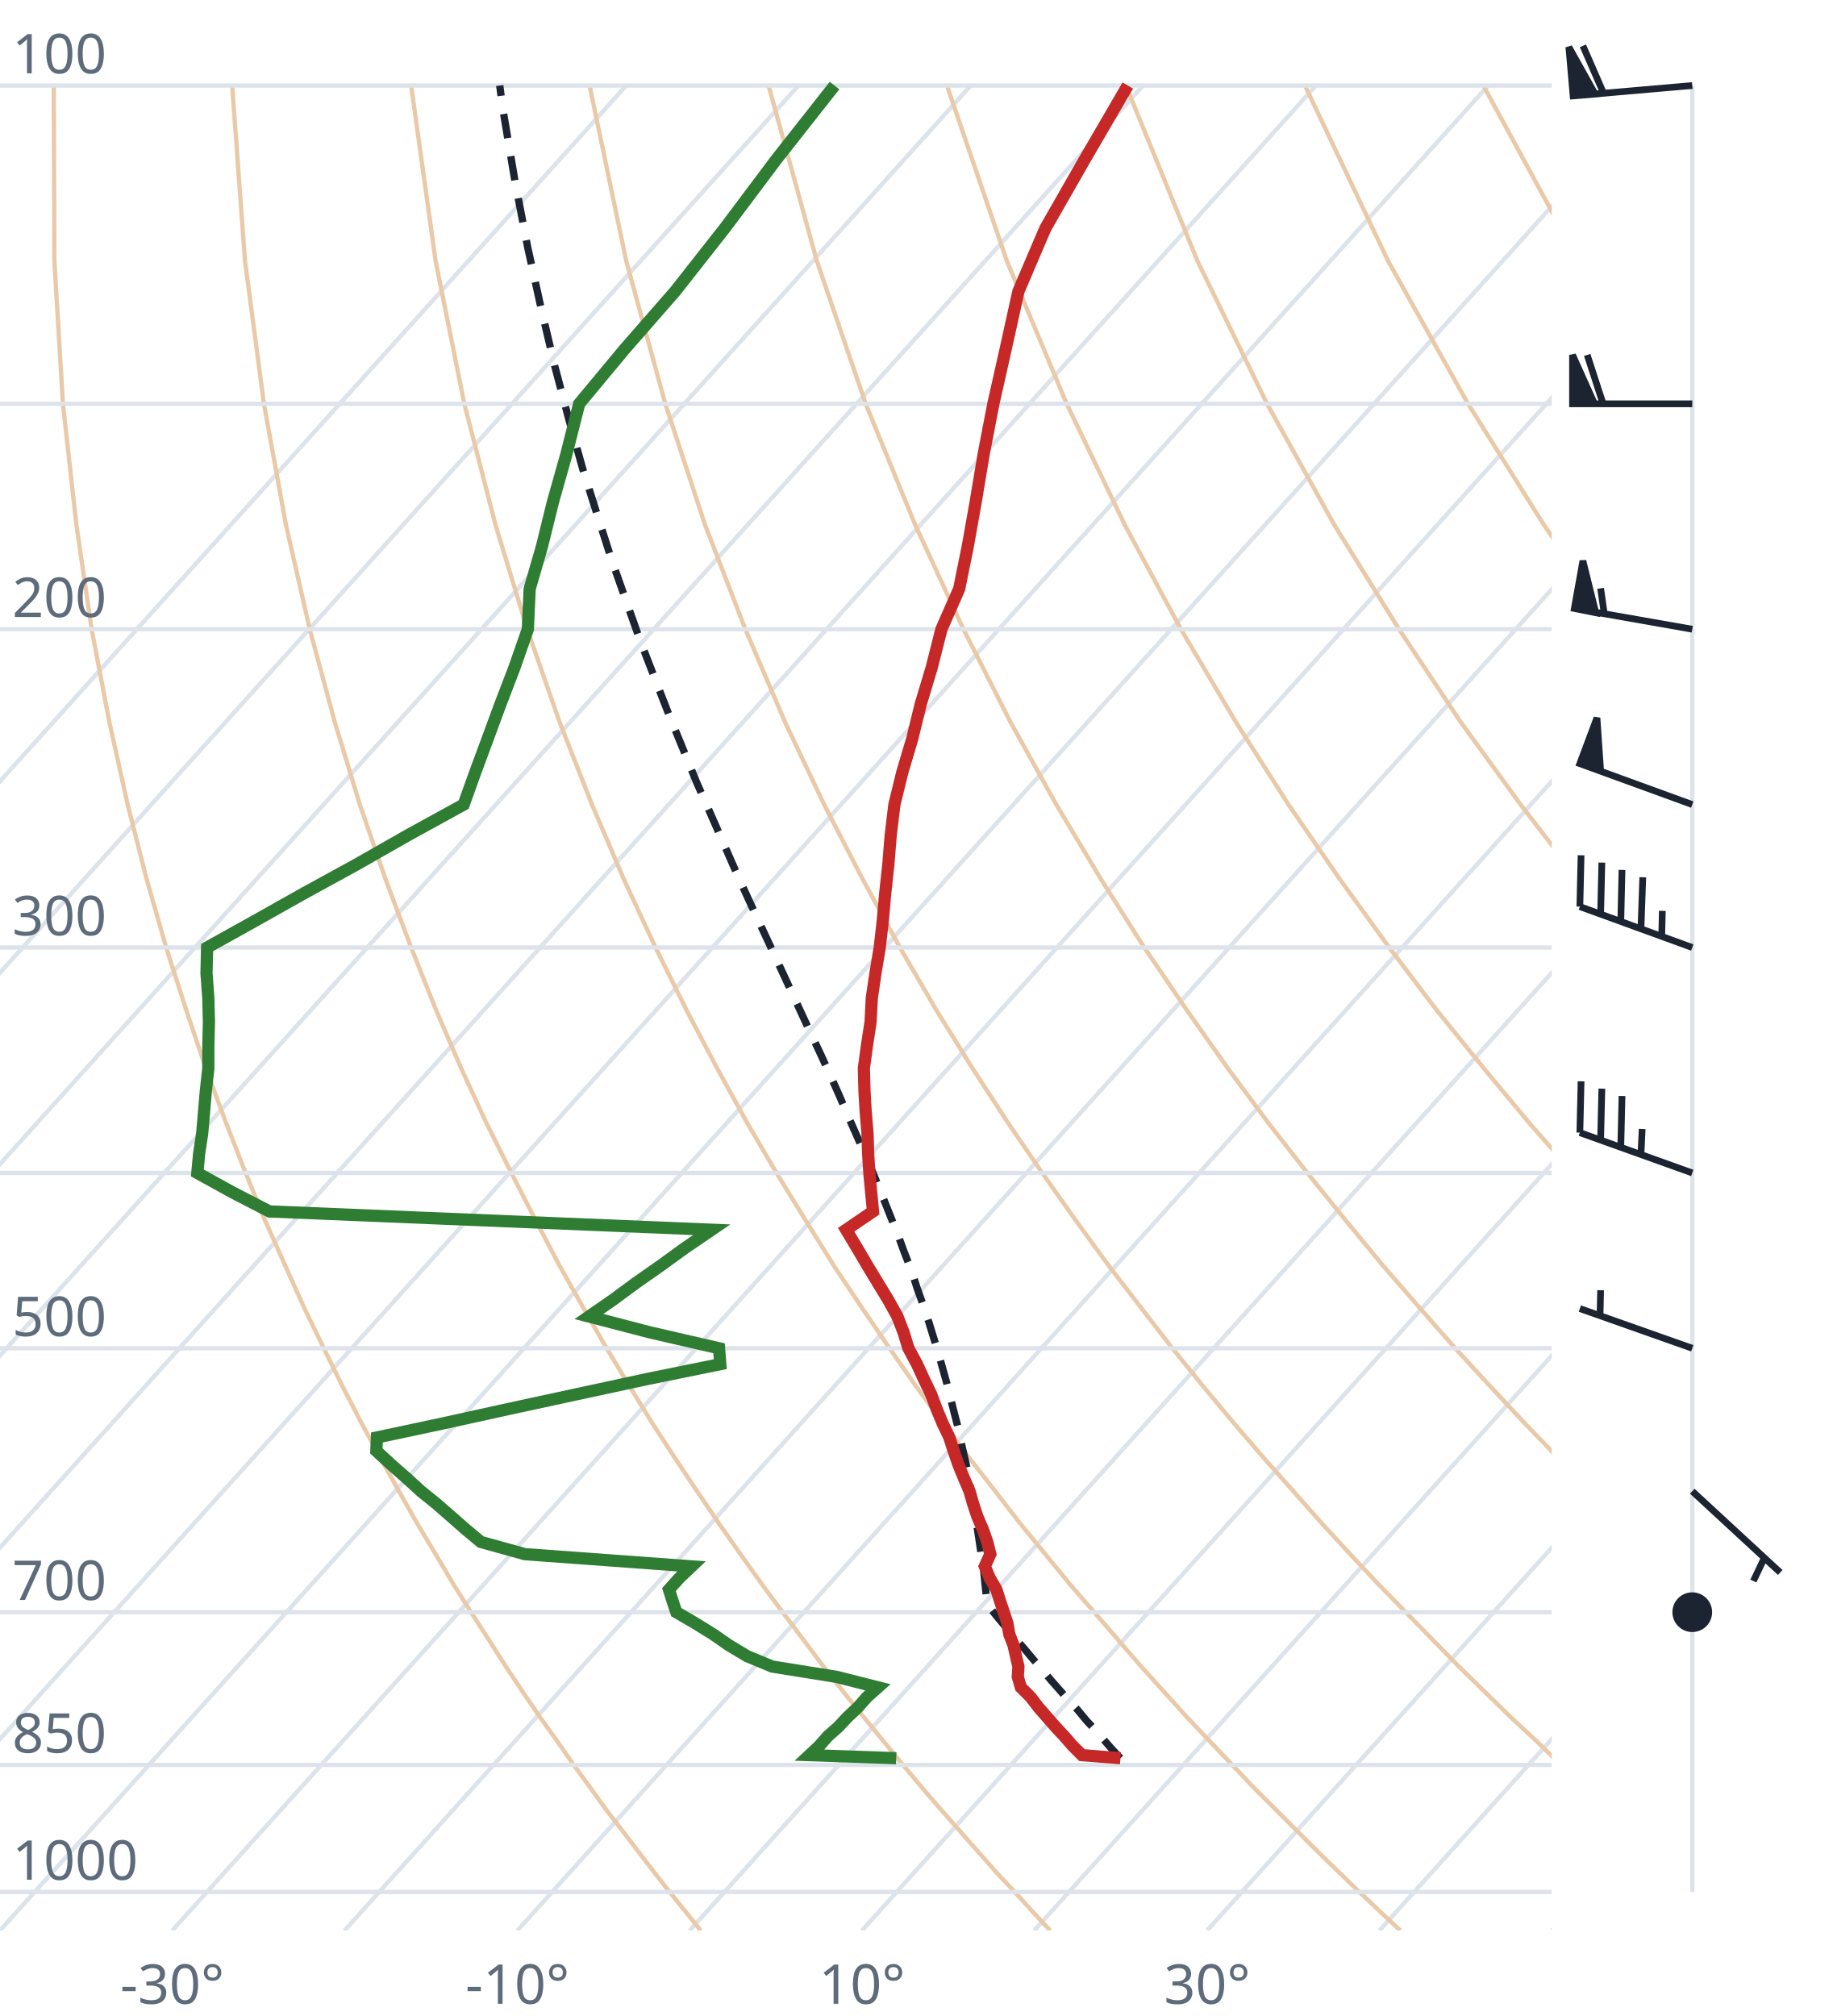
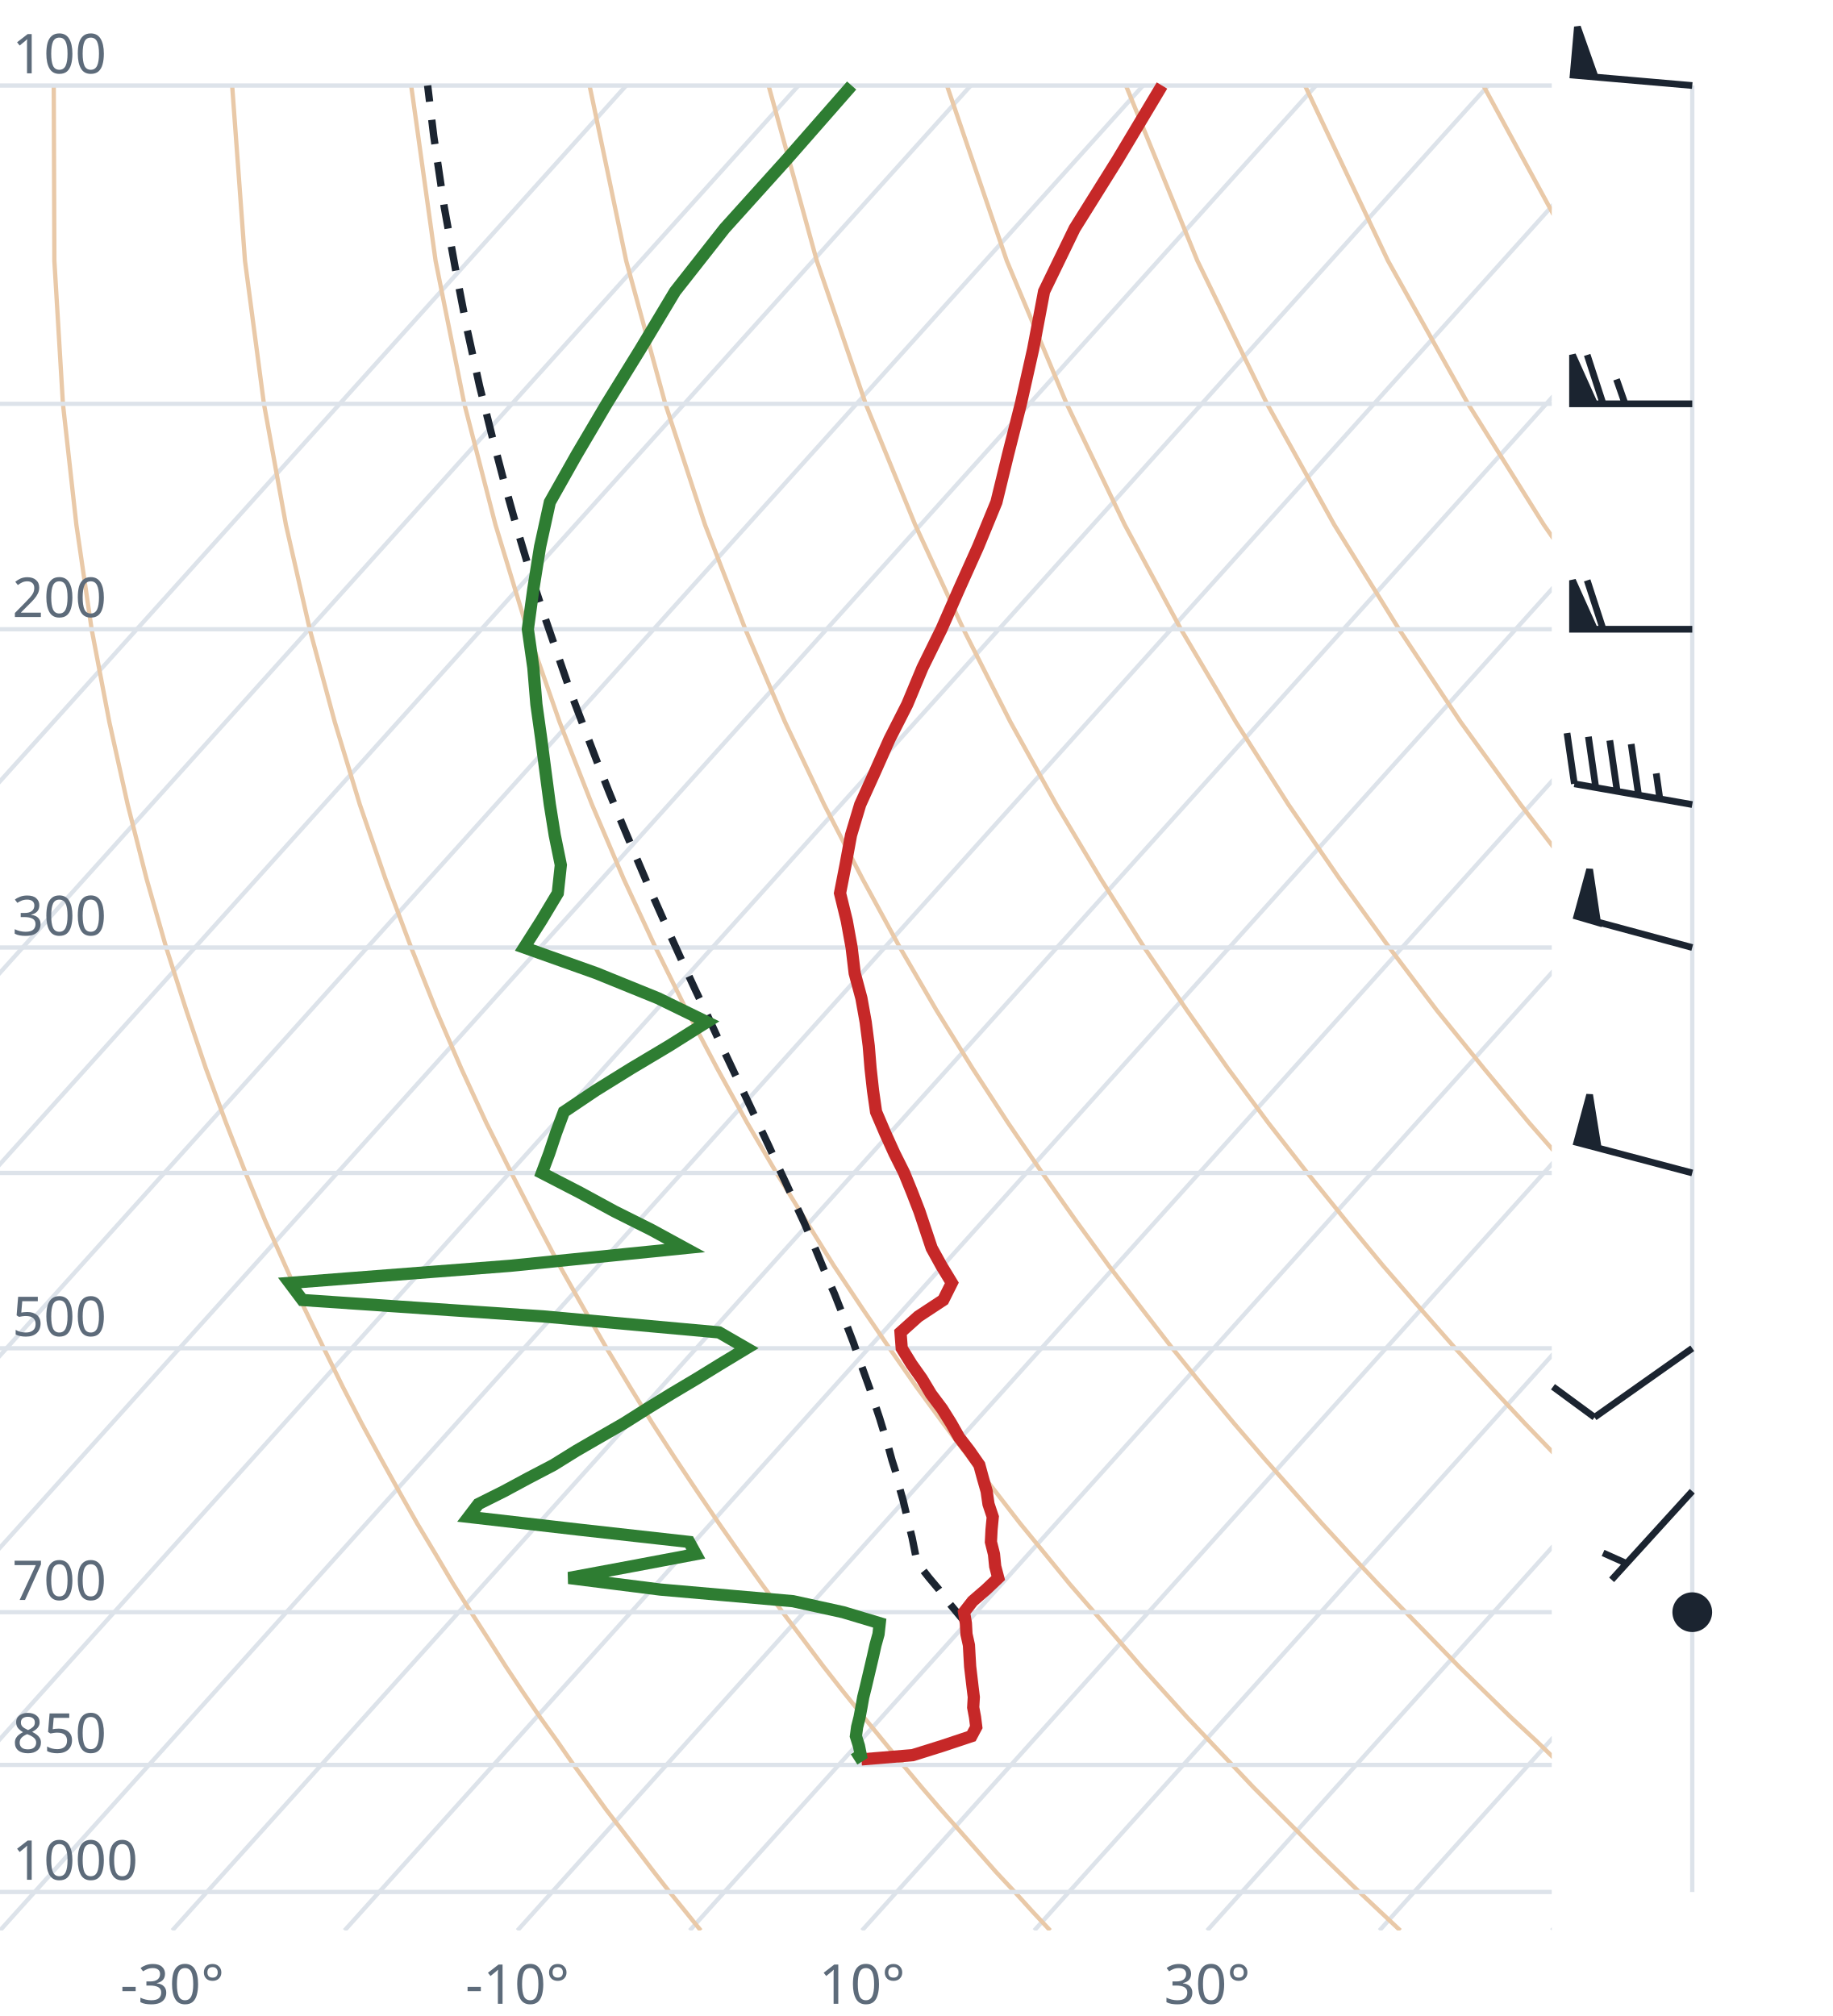
<svg xmlns="http://www.w3.org/2000/svg" viewBox="0 0 300 330" font-family="system-ui,sans-serif" font-size="9">
  <style>.g{stroke:#dde3ea;stroke-width:.7;fill:none}.ad{stroke:#e9c9a8;stroke-width:.7;fill:none}.t{stroke:#c62828;stroke-width:2;fill:none}.d{stroke:#2e7d32;stroke-width:2;fill:none}.pc{stroke:#1b2430;stroke-width:1.2;stroke-dasharray:4 3;fill:none}.barb{stroke:#1b2430;stroke-width:1.1;fill:#1b2430}text{fill:#5d6b7a}</style>
  <clipPath id="c">
    <rect x="0" y="0" width="254" height="316.0" />
  </clipPath>
  <g clip-path="url(#c)">
    <line class="g" x1="-169.3" y1="316.0" x2="102.5" y2="14.0" />
    <line class="g" x1="-141.1" y1="316.0" x2="130.7" y2="14.0" />
    <line class="g" x1="-112.9" y1="316.0" x2="158.9" y2="14.0" />
    <line class="g" x1="-84.7" y1="316.0" x2="187.1" y2="14.0" />
    <line class="g" x1="-56.4" y1="316.0" x2="215.4" y2="14.0" />
    <line class="g" x1="-28.2" y1="316.0" x2="243.6" y2="14.0" />
    <line class="g" x1="0.0" y1="316.0" x2="271.8" y2="14.0" />
    <line class="g" x1="28.2" y1="316.0" x2="300.0" y2="14.0" />
    <line class="g" x1="56.4" y1="316.0" x2="328.2" y2="14.0" />
    <line class="g" x1="84.7" y1="316.0" x2="356.5" y2="14.0" />
    <line class="g" x1="112.9" y1="316.0" x2="384.7" y2="14.0" />
    <line class="g" x1="141.1" y1="316.0" x2="412.9" y2="14.0" />
    <line class="g" x1="169.3" y1="316.0" x2="441.1" y2="14.0" />
    <line class="g" x1="197.6" y1="316.0" x2="469.4" y2="14.0" />
    <line class="g" x1="225.8" y1="316.0" x2="497.6" y2="14.0" />
    <line class="g" x1="254.0" y1="316.0" x2="525.8" y2="14.0" />
    <path class="ad" d="M114.7,316.0L112.2,312.9L109.6,309.7L107.1,306.5L104.5,303.1L101.9,299.7L99.2,296.2L96.6,292.6L93.9,288.9L91.2,285.0L88.4,281.1L85.6,277.0L82.8,272.8L80.0,268.4L77.1,263.9L74.2,259.3L71.3,254.4L68.3,249.4L65.3,244.1L62.3,238.7L59.2,233.0L56.1,227.0L53.0,220.7L49.8,214.1L46.7,207.2L43.4,199.8L40.2,192.0L37.0,183.8L33.7,174.9L30.5,165.4L27.2,155.1L24.0,143.9L20.9,131.7L17.9,118.2L15.0,103.0L12.5,85.9L10.3,66.1L8.9,42.7L8.8,14.0" />
    <path class="ad" d="M171.9,316.0L169.0,312.9L166.1,309.7L163.1,306.5L160.1,303.1L157.1,299.7L154.0,296.2L150.9,292.6L147.8,288.9L144.6,285.0L141.4,281.1L138.1,277.0L134.8,272.8L131.5,268.4L128.1,263.9L124.7,259.3L121.2,254.4L117.7,249.4L114.1,244.1L110.5,238.7L106.8,233.0L103.1,227.0L99.3,220.7L95.5,214.1L91.6,207.2L87.7,199.8L83.7,192.0L79.6,183.8L75.5,174.9L71.4,165.4L67.3,155.1L63.1,143.9L58.9,131.7L54.8,118.2L50.7,103.0L46.8,85.9L43.2,66.1L40.1,42.7L38.0,14.0" />
    <path class="ad" d="M229.2,316.0L225.9,312.9L222.5,309.7L219.2,306.5L215.7,303.1L212.3,299.7L208.8,296.2L205.2,292.6L201.7,288.9L198.0,285.0L194.3,281.1L190.6,277.0L186.8,272.8L183.0,268.4L179.1,263.9L175.1,259.3L171.1,254.4L167.0,249.4L162.9,244.1L158.7,238.7L154.4,233.0L150.0,227.0L145.6,220.7L141.1,214.1L136.5,207.2L131.9,199.8L127.1,192.0L122.3,183.8L117.4,174.9L112.4,165.4L107.3,155.1L102.1,143.9L96.9,131.7L91.6,118.2L86.3,103.0L81.1,85.9L76.0,66.1L71.3,42.7L67.3,14.0" />
    <path class="ad" d="M286.4,316.0L282.7,312.9L279.0,309.7L275.2,306.5L271.4,303.1L267.5,299.7L263.6,296.2L259.6,292.6L255.5,288.9L251.5,285.0L247.3,281.1L243.1,277.0L238.8,272.8L234.5,268.4L230.1,263.9L225.6,259.3L221.0,254.4L216.4,249.4L211.7,244.1L206.9,238.7L202.0,233.0L197.0,227.0L191.9,220.7L186.8,214.1L181.5,207.2L176.1,199.8L170.6,192.0L165.0,183.8L159.2,174.9L153.3,165.4L147.3,155.1L141.2,143.9L134.9,131.7L128.5,118.2L122.0,103.0L115.4,85.9L108.9,66.1L102.5,42.7L96.5,14.0" />
    <path class="ad" d="M343.6,316.0L339.5,312.9L335.4,309.7L331.2,306.5L327.0,303.1L322.7,299.7L318.3,296.2L313.9,292.6L309.4,288.9L304.9,285.0L300.3,281.1L295.6,277.0L290.8,272.8L286.0,268.4L281.0,263.9L276.0,259.3L270.9,254.4L265.7,249.4L260.5,244.1L255.1,238.7L249.6,233.0L244.0,227.0L238.2,220.7L232.4,214.1L226.4,207.2L220.3,199.8L214.0,192.0L207.6,183.8L201.0,174.9L194.3,165.4L187.3,155.1L180.2,143.9L172.9,131.7L165.4,118.2L157.7,103.0L149.8,85.9L141.7,66.1L133.7,42.7L125.8,14.0" />
    <path class="ad" d="M400.9,316.0L396.4,312.9L391.9,309.7L387.3,306.5L382.6,303.1L377.9,299.7L373.1,296.2L368.2,292.6L363.3,288.9L358.3,285.0L353.2,281.1L348.1,277.0L342.8,272.8L337.5,268.4L332.0,263.9L326.5,259.3L320.9,254.4L315.1,249.4L309.2,244.1L303.3,238.7L297.2,233.0L290.9,227.0L284.6,220.7L278.0,214.1L271.4,207.2L264.5,199.8L257.5,192.0L250.3,183.8L242.9,174.9L235.2,165.4L227.4,155.1L219.3,143.9L210.9,131.7L202.3,118.2L193.3,103.0L184.1,85.9L174.6,66.1L164.8,42.7L155.0,14.0" />
    <path class="ad" d="M458.1,316.0L453.2,312.9L448.3,309.7L443.3,306.5L438.2,303.1L433.1,299.7L427.9,296.2L422.6,292.6L417.2,288.9L411.7,285.0L406.2,281.1L400.5,277.0L394.8,272.8L389.0,268.4L383.0,263.9L376.9,259.3L370.8,254.4L364.5,249.4L358.0,244.1L351.5,238.7L344.8,233.0L337.9,227.0L330.9,220.7L323.7,214.1L316.3,207.2L308.7,199.8L300.9,192.0L292.9,183.8L284.7,174.9L276.2,165.4L267.4,155.1L258.3,143.9L248.9,131.7L239.1,118.2L229.0,103.0L218.4,85.9L207.4,66.1L196.0,42.7L184.3,14.0" />
    <path class="ad" d="M515.3,316.0L510.1,312.9L504.7,309.7L499.3,306.5L493.9,303.1L488.3,299.7L482.7,296.2L476.9,292.6L471.1,288.9L465.2,285.0L459.2,281.1L453.0,277.0L446.8,272.8L440.5,268.4L434.0,263.9L427.4,259.3L420.7,254.4L413.8,249.4L406.8,244.1L399.7,238.7L392.4,233.0L384.9,227.0L377.2,220.7L369.3,214.1L361.2,207.2L352.9,199.8L344.4,192.0L335.6,183.8L326.5,174.9L317.1,165.4L307.4,155.1L297.4,143.9L286.9,131.7L276.0,118.2L264.6,103.0L252.7,85.9L240.3,66.1L227.2,42.7L213.6,14.0" />
    <path class="ad" d="M572.6,316.0L566.9,312.9L561.2,309.7L555.4,306.5L549.5,303.1L543.5,299.7L537.4,296.2L531.3,292.6L525.0,288.9L518.6,285.0L512.1,281.1L505.5,277.0L498.8,272.8L491.9,268.4L485.0,263.9L477.9,259.3L470.6,254.4L463.2,249.4L455.6,244.1L447.9,238.7L439.9,233.0L431.8,227.0L423.5,220.7L415.0,214.1L406.2,207.2L397.2,199.8L387.9,192.0L378.3,183.8L368.4,174.9L358.1,165.4L347.5,155.1L336.4,143.9L324.9,131.7L312.9,118.2L300.3,103.0L287.1,85.9L273.1,66.1L258.4,42.7L242.8,14.0" />
    <path class="ad" d="M629.8,316.0L623.8,312.9L617.6,309.7L611.4,306.5L605.1,303.1L598.7,299.7L592.2,296.2L585.6,292.6L578.9,288.9L572.0,285.0L565.1,281.1L558.0,277.0L550.8,272.8L543.4,268.4L536.0,263.9L528.3,259.3L520.5,254.4L512.5,249.4L504.4,244.1L496.1,238.7L487.5,233.0L478.8,227.0L469.8,220.7L460.6,214.1L451.1,207.2L441.4,199.8L431.3,192.0L420.9,183.8L410.2,174.9L399.1,165.4L387.5,155.1L375.5,143.9L362.9,131.7L349.8,118.2L335.9,103.0L321.4,85.9L306.0,66.1L289.6,42.7L272.1,14.0" />
    <line class="g" x1="0" y1="309.7" x2="254" y2="309.7" />
    <line class="g" x1="0" y1="288.9" x2="254" y2="288.9" />
    <line class="g" x1="0" y1="263.9" x2="254" y2="263.9" />
    <line class="g" x1="0" y1="220.7" x2="254" y2="220.7" />
    <line class="g" x1="0" y1="192.0" x2="254" y2="192.0" />
    <line class="g" x1="0" y1="155.1" x2="254" y2="155.1" />
    <line class="g" x1="0" y1="103.0" x2="254" y2="103.0" />
    <line class="g" x1="0" y1="66.1" x2="254" y2="66.1" />
    <line class="g" x1="0" y1="14.0" x2="254" y2="14.0" />
-     <path class="pc" d="M183.4,287.8L182.0,286.3L180.6,284.7L179.2,283.1L177.8,281.6L176.4,279.9L174.9,278.3L173.5,276.7L172.0,275.0L170.6,273.3L169.1,271.6L167.6,269.8L166.1,268.1L164.6,266.3L163.1,264.5L161.6,262.6L161.4,260.8L161.2,258.9L161.0,256.9L160.7,255.0L160.4,253.0L160.1,251.0L159.8,249.0L159.5,246.9L159.1,244.8L158.7,242.6L158.3,240.4L157.8,238.2L157.3,236.0L156.8,233.6L156.2,231.3L155.6,228.9L155.0,226.5L154.3,224.0L153.6,221.5L152.8,218.9L152.0,216.3L151.1,213.6L150.1,210.8L149.2,208.0L148.1,205.2L147.0,202.2L145.8,199.2L144.6,196.2L143.3,193.0L142.0,189.8L140.5,186.5L139.0,183.1L137.5,179.6L135.9,176.0L134.2,172.3L132.4,168.5L130.6,164.6L128.7,160.5L126.8,156.4L124.8,152.1L122.7,147.6L120.6,143.0L118.5,138.2L116.3,133.2L114.0,128.0L111.8,122.6L109.5,117.0L107.2,111.1L104.8,104.9L102.5,98.4L100.1,91.6L97.8,84.4L95.4,76.8L93.1,68.6L90.8,59.9L88.6,50.6L86.4,40.6L84.3,29.7L82.3,17.8L81.8,14.0" />
-     <path class="t" d="M183.4,287.8L177.1,287.3L175.6,285.8L174.2,284.2L172.8,282.7L171.4,281.1L170.0,279.5L168.7,277.8L167.1,276.2L166.6,274.5L166.7,272.8L166.3,271.1L165.9,269.3L165.2,267.5L164.9,265.7L164.3,263.9L163.7,262.1L163.1,260.2L162.0,258.3L161.2,256.4L162.1,254.4L161.6,252.4L160.9,250.4L160.0,248.3L159.3,246.2L158.7,244.1L157.8,242.0L156.9,239.8L156.1,237.5L155.4,235.3L154.3,233.0L153.3,230.6L152.4,228.2L151.2,225.7L150.1,223.3L148.7,220.7L147.9,218.1L146.9,215.5L145.4,212.8L143.7,210.0L142.0,207.2L140.3,204.3L138.5,201.3L142.9,198.3L142.6,195.2L142.3,192.0L142.1,188.8L142.0,185.5L141.7,182.0L141.5,178.5L141.4,174.9L141.9,171.2L142.5,167.3L142.7,163.4L143.3,159.3L144.0,155.1L144.5,150.7L144.9,146.2L145.4,141.6L145.8,136.7L146.4,131.7L147.7,126.4L149.3,121.0L150.7,115.3L152.5,109.3L154.1,103.0L157.0,96.4L158.4,89.5L159.7,82.2L161.0,74.4L162.6,66.1L164.6,57.2L166.7,47.7L171.1,37.4L177.5,26.2L184.6,14.0" />
-     <path class="d" d="M146.7,287.8L132.5,287.3L134.1,285.8L135.5,284.2L137.2,282.7L138.7,281.1L140.4,279.5L141.9,277.8L143.7,276.2L137.0,274.5L126.4,272.8L122.3,271.1L119.3,269.3L116.7,267.5L113.8,265.7L110.7,263.9L110.1,262.1L109.5,260.2L111.2,258.3L113.2,256.4L85.9,254.4L78.7,252.4L76.3,250.4L73.9,248.3L71.5,246.2L68.9,244.1L66.6,242.0L64.1,239.8L61.6,237.5L61.7,235.3L72.5,233.0L83.4,230.6L94.5,228.2L106.1,225.7L117.9,223.3L117.7,220.7L106.4,218.1L96.4,215.5L100.3,212.8L104.1,210.0L108.1,207.2L112.1,204.3L116.5,201.3L44.1,198.3L38.1,195.2L32.3,192.0L32.6,188.8L33.1,185.5L33.4,182.0L33.7,178.5L34.1,174.9L34.1,171.2L34.2,167.3L34.1,163.4L33.8,159.3L33.9,155.1L41.8,150.7L49.8,146.2L58.2,141.6L66.8,136.7L75.9,131.7L77.8,126.4L79.8,121.0L81.9,115.3L84.2,109.3L86.4,103.0L86.7,96.4L88.7,89.5L90.5,82.2L92.7,74.4L94.8,66.1L102.2,57.2L110.5,47.7L118.6,37.4L127.0,26.2L136.6,14.0" />
+     <path class="pc" d="M158.1,265.7L156.6,263.9L155.1,262.1L153.7,260.2L152.1,258.3L150.6,256.4L150.1,255.7L149.7,253.7L149.3,251.7L148.8,249.7L148.3,247.6L147.8,245.5L147.2,243.4L146.7,241.2L146.0,239.0L145.4,236.8L144.7,234.5L144.0,232.2L143.2,229.8L142.4,227.4L141.5,224.9L140.6,222.4L139.7,219.8L138.7,217.2L137.7,214.6L136.6,211.8L135.4,209.1L134.2,206.2L133.0,203.3L131.7,200.3L130.3,197.3L128.9,194.2L127.4,191.0L125.9,187.7L124.3,184.3L122.7,180.9L121.0,177.3L119.3,173.7L117.5,169.9L115.7,166.0L113.8,162.0L111.9,157.9L110.0,153.7L108.0,149.2L106.0,144.7L104.0,140.0L101.9,135.0L99.8,129.9L97.7,124.6L95.6,119.1L93.4,113.3L91.3,107.2L89.1,100.8L86.9,94.1L84.8,87.1L82.7,79.6L80.6,71.6L78.5,63.2L76.5,54.1L74.6,44.3L72.7,33.8L71.0,22.3L70.0,14.0" />
+     <path class="t" d="M141.0,288.0L149.4,287.3L154.2,285.8L159.0,284.2L159.8,282.7L159.6,281.1L159.3,279.5L159.4,277.8L159.2,276.2L159.0,274.5L158.8,272.8L158.7,271.1L158.6,269.3L158.2,267.5L158.1,265.7L157.8,263.9L159.2,262.1L161.4,260.2L163.4,258.3L162.9,256.4L162.7,254.4L162.2,252.4L162.3,250.4L162.5,248.3L161.8,246.2L161.5,244.1L160.9,242.0L160.3,239.8L158.7,237.5L157.0,235.3L155.7,233.0L154.2,230.6L152.4,228.2L150.9,225.7L149.2,223.3L147.6,220.7L147.4,218.1L150.3,215.5L154.4,212.8L155.8,210.0L154.1,207.2L152.5,204.3L151.5,201.3L150.5,198.3L149.3,195.2L148.0,192.0L146.4,188.8L144.9,185.5L143.4,182.0L142.9,178.5L142.5,174.9L142.2,171.2L141.7,167.3L141.0,163.4L139.9,159.3L139.4,155.1L138.6,150.7L137.5,146.2L138.4,141.6L139.3,136.7L140.8,131.7L143.2,126.4L145.6,121.0L148.5,115.3L151.0,109.3L154.1,103.0L157.0,96.4L160.1,89.5L163.1,82.2L165.0,74.4L167.1,66.1L169.1,57.2L170.9,47.7L175.9,37.4L182.9,26.2L190.2,14.0" />
+     <path class="d" d="M139.8,288.0L140.9,287.3L140.6,285.8L140.1,284.2L140.3,282.7L140.7,281.1L141.0,279.5L141.3,277.8L141.7,276.2L142.1,274.5L142.5,272.8L142.9,271.1L143.3,269.3L143.8,267.5L144.0,265.7L138.0,263.9L129.8,262.1L108.1,260.2L93.1,258.3L103.3,256.4L113.9,254.4L112.8,252.4L94.9,250.4L76.7,248.3L78.3,246.2L82.5,244.1L86.4,242.0L90.6,239.8L94.3,237.5L98.1,235.3L102.1,233.0L105.9,230.6L109.8,228.2L114.0,225.7L117.9,223.3L122.2,220.7L117.7,218.1L89.1,215.5L49.5,212.8L47.4,210.0L83.5,207.2L112.1,204.3L106.6,201.3L100.6,198.3L94.9,195.2L88.7,192.0L89.9,188.8L91.0,185.5L92.3,182.0L97.5,178.5L103.3,174.9L109.5,171.2L115.7,167.3L107.7,163.4L97.6,159.3L85.8,155.1L88.6,150.7L91.3,146.2L91.8,141.6L90.8,136.7L90.0,131.7L89.3,126.4L88.6,121.0L87.8,115.3L87.3,109.3L86.4,103.0L87.3,96.4L88.4,89.5L90.0,82.2L94.4,74.4L99.3,66.1L104.8,57.2L110.5,47.7L118.6,37.4L128.7,26.2L139.4,14.0" />
  </g>
  <text x="2" y="307.7">1000</text>
  <text x="2" y="286.9">850</text>
  <text x="2" y="261.9">700</text>
  <text x="2" y="218.7">500</text>
  <text x="2" y="153.1">300</text>
  <text x="2" y="101.0">200</text>
  <text x="2" y="12.0">100</text>
  <text x="28.2" y="328" text-anchor="middle">-30°</text>
  <text x="84.7" y="328" text-anchor="middle">-10°</text>
  <text x="141.1" y="328" text-anchor="middle">10°</text>
  <text x="197.6" y="328" text-anchor="middle">30°</text>
  <line class="g" x1="277.0" y1="309.7" x2="277.0" y2="14.0" />
  <circle class="barb" cx="277.0" cy="263.9" r="2.7" fill="none" />
-   <path class="barb" d="M277.0,244.1L291.4,257.4M288.8,255.0L287.0,258.8" />
-   <path class="barb" d="M277.0,220.7L258.6,214.2M261.9,215.4L262.0,211.2" />
-   <path class="barb" d="M277.0,192.0L258.6,185.4M258.6,185.4L258.8,177.0M262.0,186.6L262.2,178.2M265.3,187.8L265.5,179.4M268.6,189.0L268.8,184.8" />
-   <path class="barb" d="M277.0,155.1L258.6,148.4M258.6,148.4L258.8,140.0M262.0,149.6L262.2,141.2M265.3,150.9L265.5,142.4M268.6,152.1L268.9,143.6M272.0,153.3L272.1,149.1" />
-   <path class="barb" d="M277.0,131.7L258.6,125.0M258.6,125.0L261.4,117.5L262.0,126.2Z" />
-   <path class="barb" d="M277.0,103.0L257.7,99.6M257.7,99.6L259.1,91.8L261.2,100.3ZM262.6,100.5L262.0,96.3" />
-   <path class="barb" d="M277.0,66.1L257.4,66.1M257.4,66.1L257.4,58.1L261.0,66.1ZM262.4,66.1L259.8,58.1" />
-   <path class="barb" d="M277.0,14.0L257.5,15.7M257.5,15.7L256.8,7.7L261.1,15.4ZM262.5,15.3L259.1,7.5" />
+   <path class="barb" d="M277.0,244.1L263.8,258.6M266.2,255.9L262.4,254.2" />
+   <path class="barb" d="M277.0,220.7L261.0,232.0M261.0,232.0L254.2,227.0" />
+   <path class="barb" d="M277.0,192.0L258.1,187.0M258.1,187.0L260.2,179.2L261.6,187.9Z" />
+   <path class="barb" d="M277.0,155.1L258.1,150.0M258.1,150.0L260.2,142.3L261.5,151.0Z" />
+   <path class="barb" d="M277.0,131.7L257.7,128.3M257.7,128.3L256.5,120.0M261.2,128.9L260.0,120.6M264.7,129.5L263.5,121.2M268.2,130.1L267.0,121.8M271.7,130.8L271.1,126.6" />
+   <path class="barb" d="M277.0,103.0L257.4,103.0M257.4,103.0L257.4,95.0L261.0,103.0ZM262.4,103.0L259.8,95.0" />
+   <path class="barb" d="M277.0,66.1L257.4,66.1M257.4,66.1L257.4,58.1L261.0,66.1ZM262.4,66.1L259.8,58.1M266.0,66.1L264.6,62.1" />
+   <path class="barb" d="M277.0,14.0L257.5,12.3M257.5,12.3L258.2,4.4L261.1,12.6Z" />
</svg>
